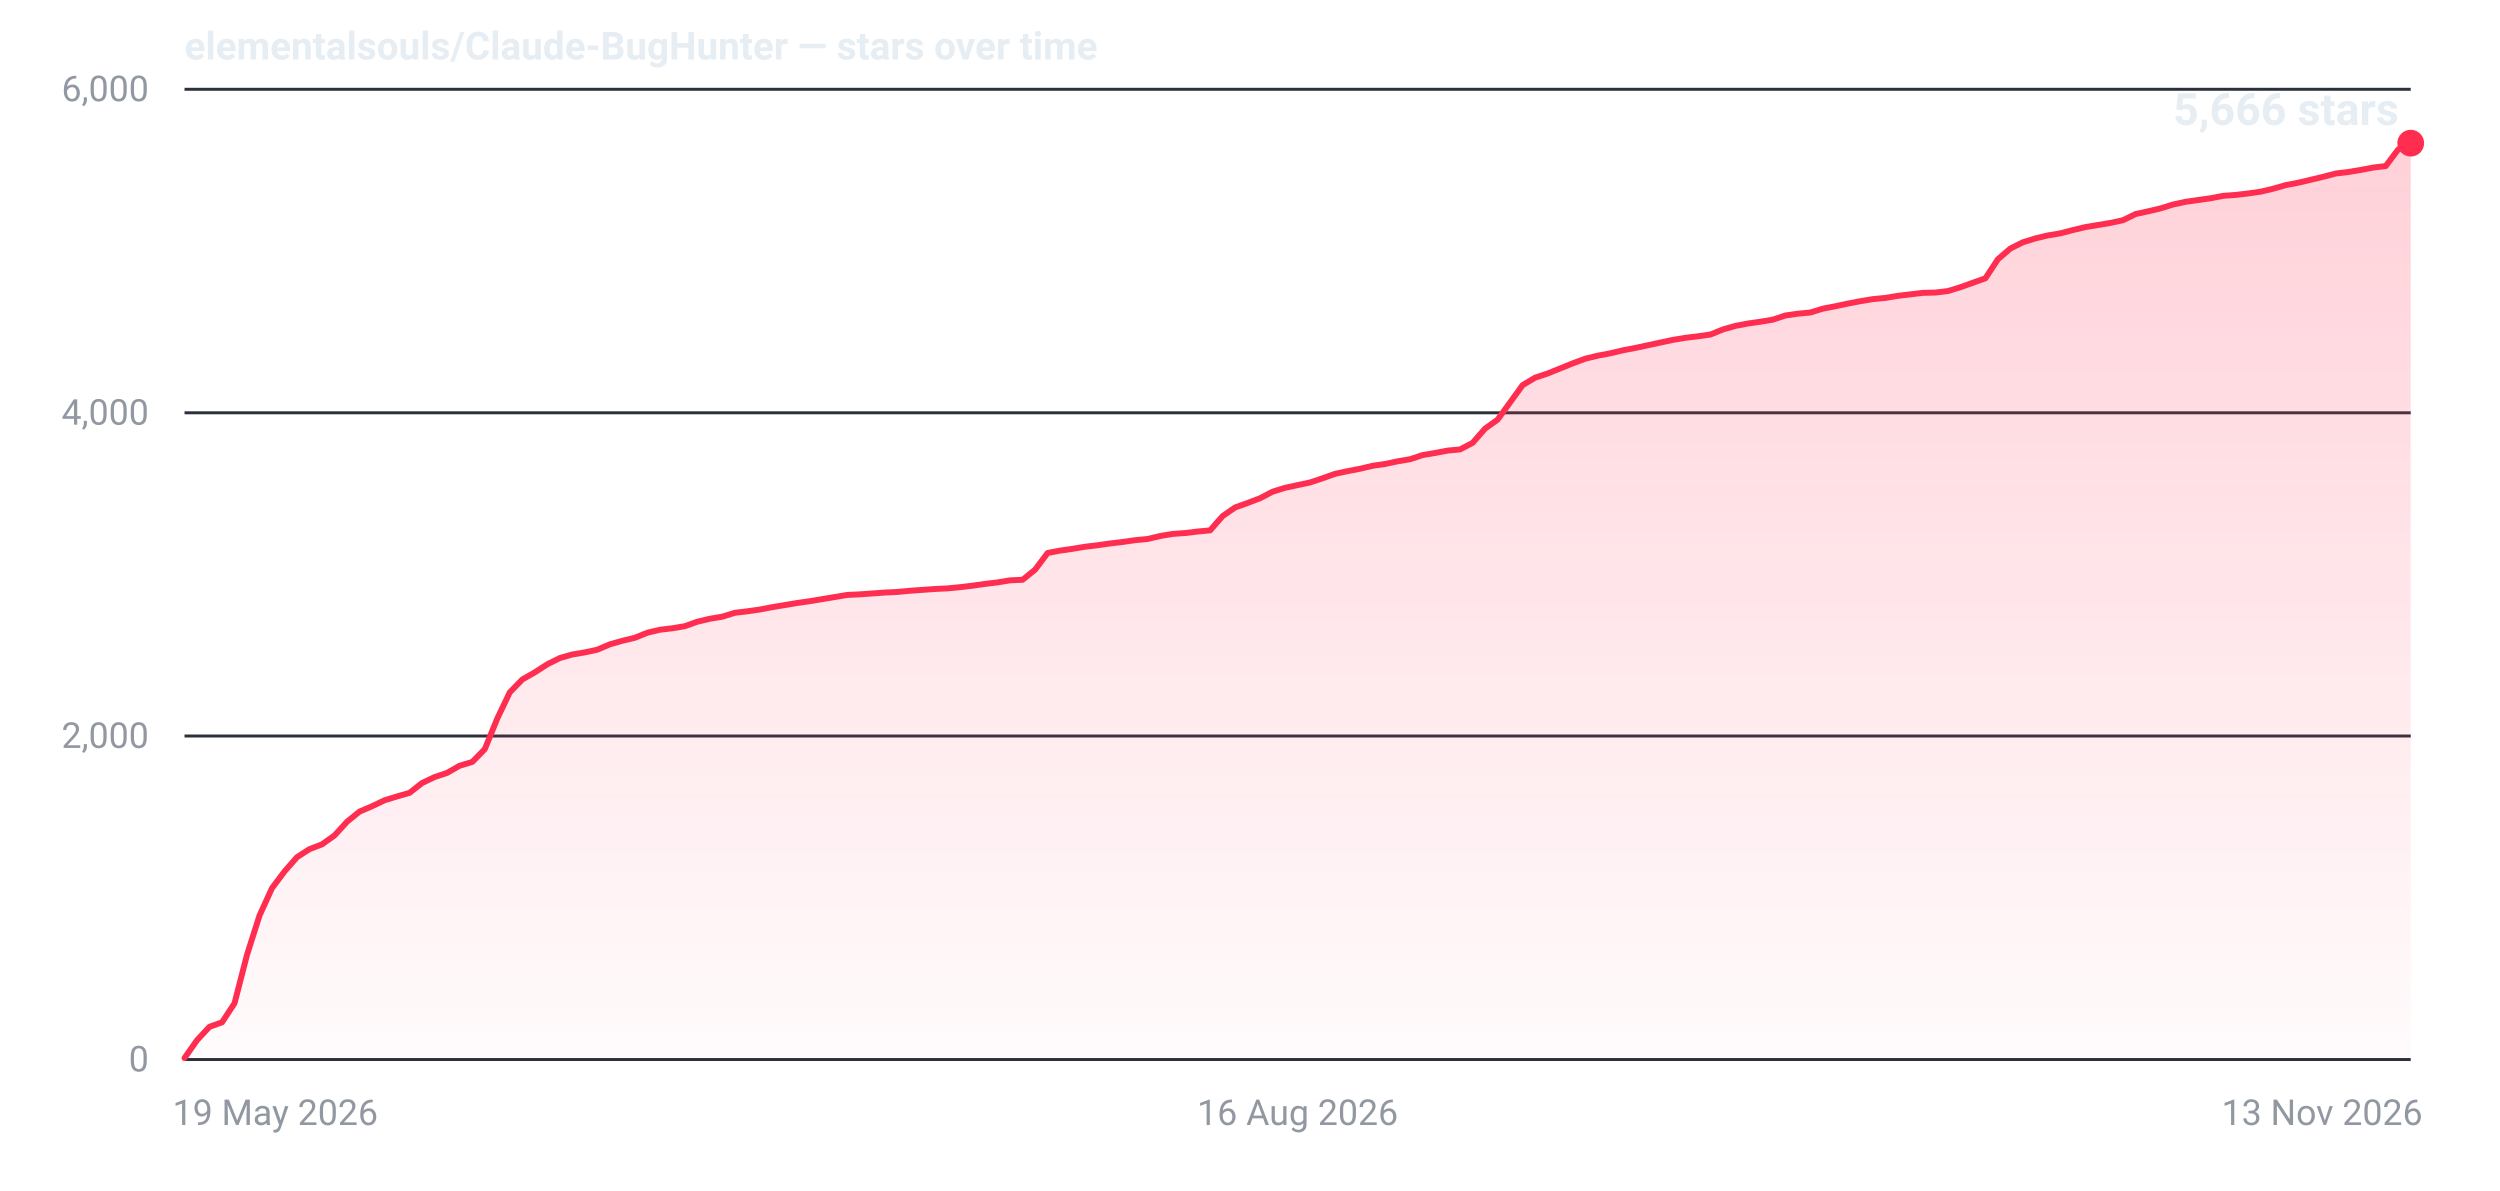
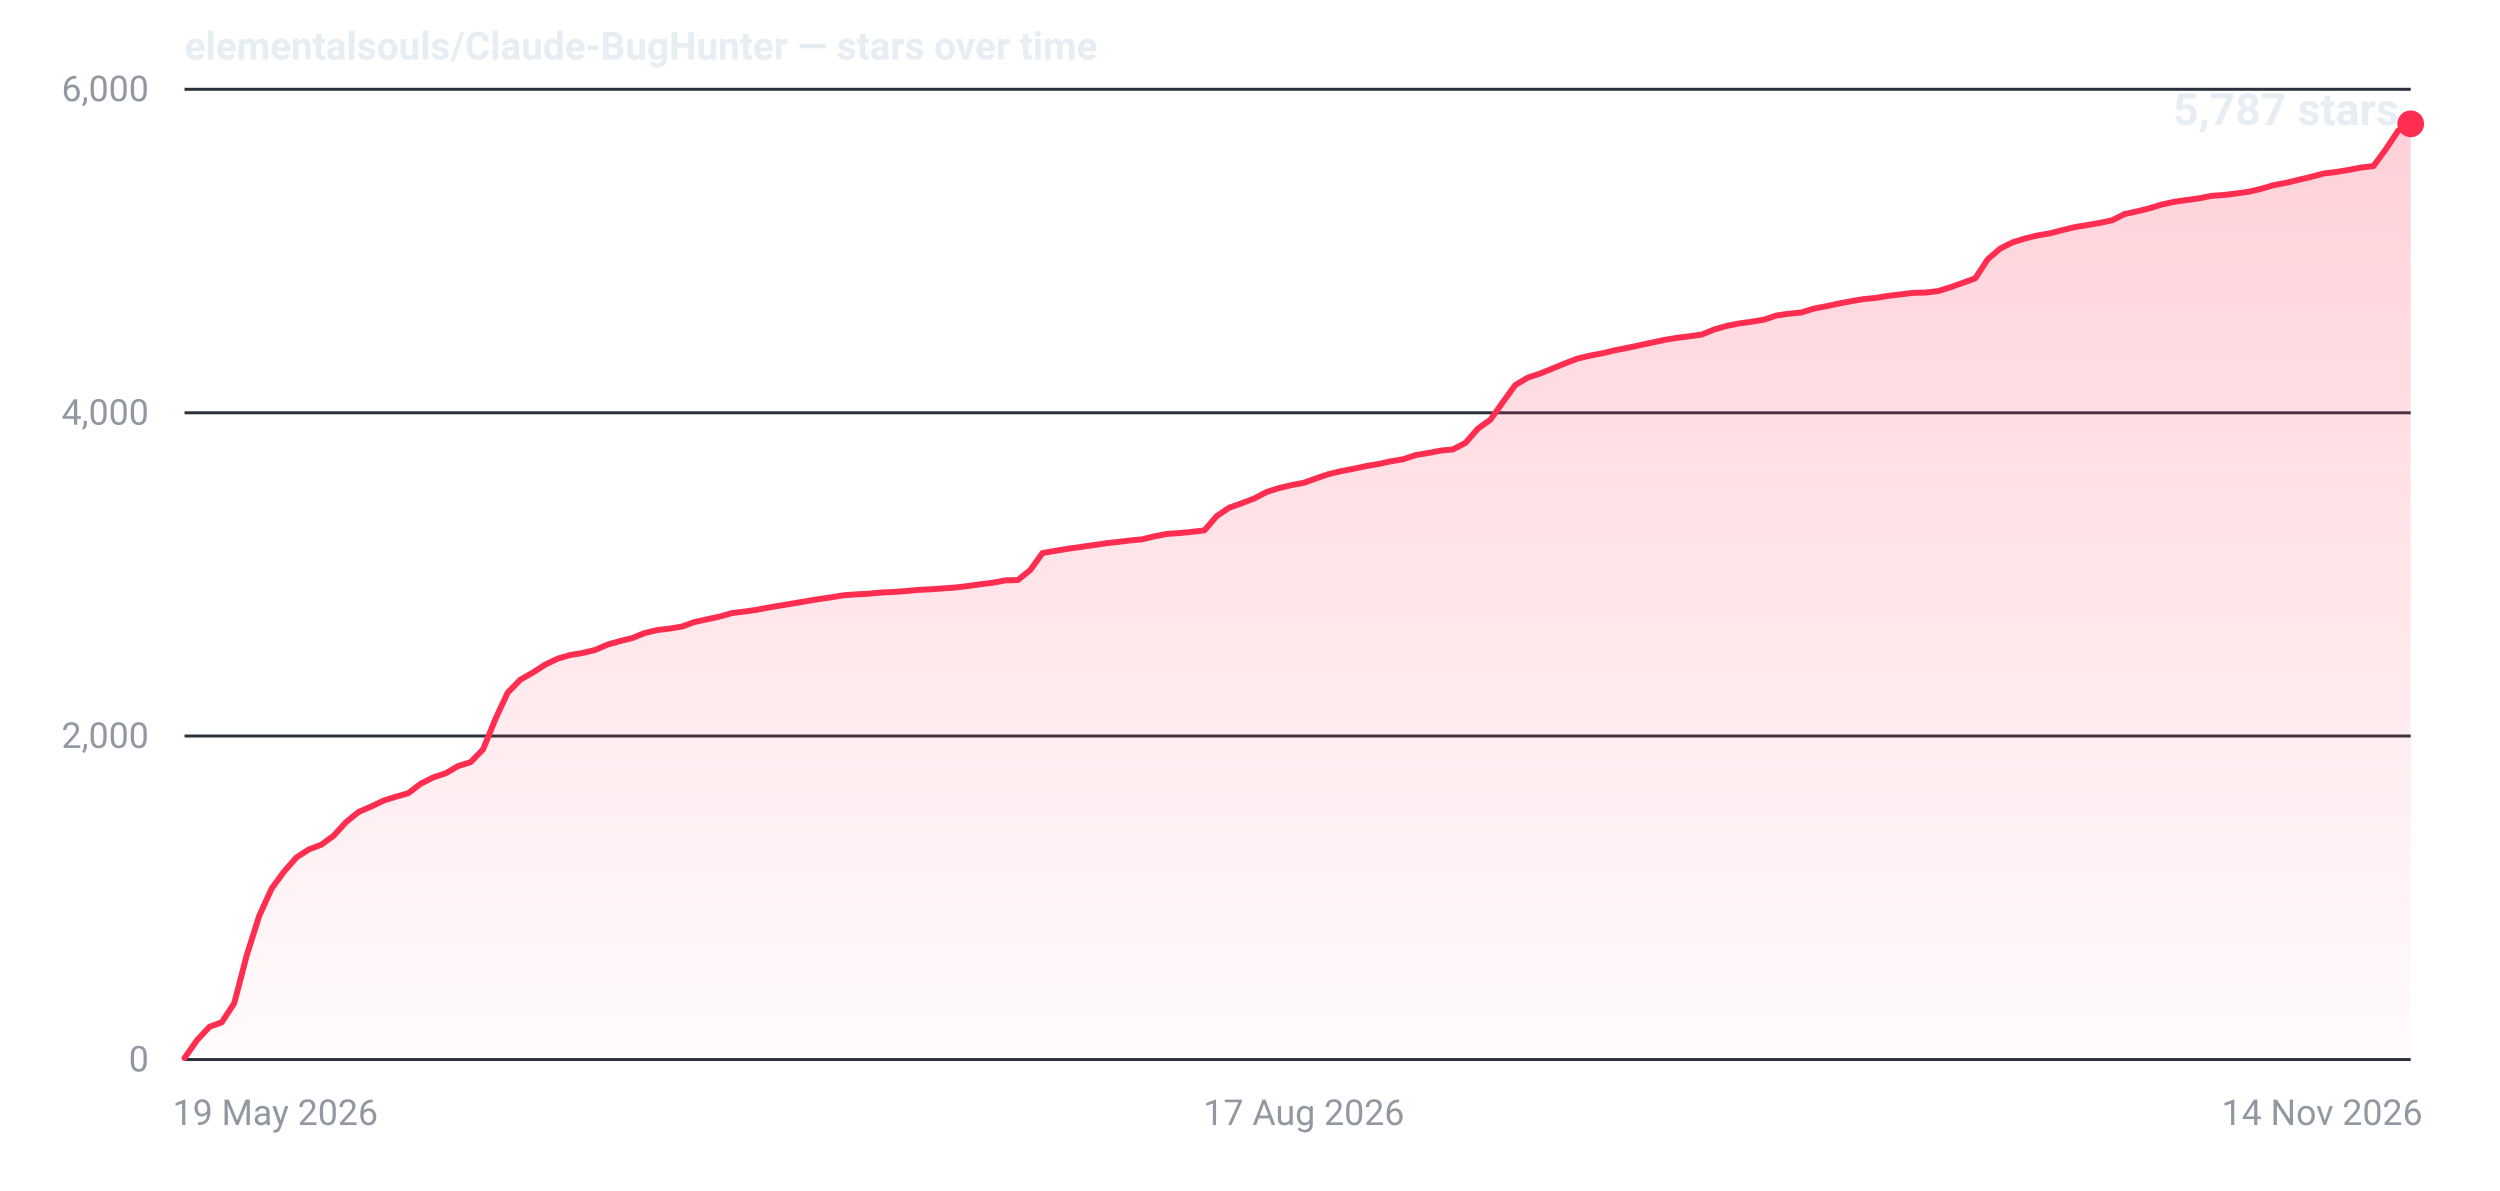
- <svg xmlns="http://www.w3.org/2000/svg" width="840" height="400" viewBox="0 0 840 400" role="img" aria-label="Star history for elementalsouls/Claude-BugHunter: 5666 stars as of 13 Nov 2026">
+ <svg xmlns="http://www.w3.org/2000/svg" width="840" height="400" viewBox="0 0 840 400" role="img" aria-label="Star history for elementalsouls/Claude-BugHunter: 5787 stars as of 14 Nov 2026">
  <defs>
    <linearGradient id="fill-dark" x1="0" y1="0" x2="0" y2="1">
      <stop offset="0%" stop-color="#ff2d4f" stop-opacity="0.22" />
      <stop offset="100%" stop-color="#ff2d4f" stop-opacity="0.02" />
    </linearGradient>
  </defs>
  <line x1="62" y1="356.0" x2="810" y2="356.0" stroke="#2a313c" stroke-width="1" />
  <text x="50" y="360.0" text-anchor="end" font-family="system-ui,-apple-system,'Segoe UI',Roboto,'Helvetica Neue',Arial,sans-serif" font-size="12" font-variant-numeric="tabular-nums" fill="#9198a1">0</text>
  <line x1="62" y1="247.3" x2="810" y2="247.3" stroke="#2a313c" stroke-width="1" />
  <text x="50" y="251.3" text-anchor="end" font-family="system-ui,-apple-system,'Segoe UI',Roboto,'Helvetica Neue',Arial,sans-serif" font-size="12" font-variant-numeric="tabular-nums" fill="#9198a1">2,000</text>
  <line x1="62" y1="138.7" x2="810" y2="138.7" stroke="#2a313c" stroke-width="1" />
  <text x="50" y="142.7" text-anchor="end" font-family="system-ui,-apple-system,'Segoe UI',Roboto,'Helvetica Neue',Arial,sans-serif" font-size="12" font-variant-numeric="tabular-nums" fill="#9198a1">4,000</text>
  <line x1="62" y1="30.0" x2="810" y2="30.0" stroke="#2a313c" stroke-width="1" />
  <text x="50" y="34.0" text-anchor="end" font-family="system-ui,-apple-system,'Segoe UI',Roboto,'Helvetica Neue',Arial,sans-serif" font-size="12" font-variant-numeric="tabular-nums" fill="#9198a1">6,000</text>
  <text x="58.0" y="378.0" text-anchor="start" font-family="system-ui,-apple-system,'Segoe UI',Roboto,'Helvetica Neue',Arial,sans-serif" font-size="12" fill="#9198a1">19 May 2026</text>
-   <text x="436.0" y="378.0" text-anchor="middle" font-family="system-ui,-apple-system,'Segoe UI',Roboto,'Helvetica Neue',Arial,sans-serif" font-size="12" fill="#9198a1">16 Aug 2026</text>
-   <text x="814.0" y="378.0" text-anchor="end" font-family="system-ui,-apple-system,'Segoe UI',Roboto,'Helvetica Neue',Arial,sans-serif" font-size="12" fill="#9198a1">13 Nov 2026</text>
-   <path d="M62.0,355.5 L66.2,349.5 L70.4,345.0 L74.6,343.5 L78.8,337.1 L83.0,320.8 L87.2,307.6 L91.4,298.4 L95.6,292.8 L99.8,288.0 L104.0,285.3 L108.2,283.7 L112.4,280.7 L116.6,276.1 L120.8,272.7 L125.0,270.9 L129.2,268.9 L133.4,267.6 L137.6,266.4 L141.8,263.1 L146.0,261.1 L150.2,259.7 L154.4,257.3 L158.7,256.0 L162.9,251.7 L167.1,241.4 L171.3,232.6 L175.5,228.3 L179.7,225.9 L183.9,223.2 L188.1,221.1 L192.3,219.9 L196.5,219.2 L200.7,218.3 L204.9,216.5 L209.1,215.3 L213.3,214.3 L217.5,212.6 L221.7,211.6 L225.9,211.1 L230.1,210.4 L234.3,208.9 L238.5,207.9 L242.7,207.2 L246.9,205.9 L251.1,205.4 L255.3,204.8 L259.5,204.0 L263.7,203.3 L267.9,202.6 L272.1,202.0 L276.3,201.3 L280.5,200.6 L284.7,199.9 L288.9,199.7 L293.1,199.4 L297.3,199.1 L301.5,198.9 L305.7,198.5 L309.9,198.2 L314.1,197.9 L318.3,197.7 L322.5,197.3 L326.7,196.8 L330.9,196.2 L335.1,195.7 L339.3,195.0 L343.6,194.8 L347.8,191.4 L352.0,185.8 L356.2,185.0 L360.4,184.4 L364.6,183.7 L368.8,183.2 L373.0,182.6 L377.2,182.1 L381.4,181.5 L385.6,181.1 L389.8,180.1 L394.0,179.4 L398.2,179.1 L402.4,178.6 L406.6,178.2 L410.8,173.4 L415.0,170.5 L419.2,169.0 L423.4,167.4 L427.6,165.2 L431.8,163.9 L436.0,163.0 L440.2,162.1 L444.4,160.7 L448.6,159.2 L452.8,158.3 L457.0,157.5 L461.2,156.5 L465.4,155.9 L469.6,155.0 L473.8,154.3 L478.0,152.9 L482.2,152.2 L486.4,151.4 L490.6,151.0 L494.8,148.8 L499.0,144.0 L503.2,141.0 L507.4,135.2 L511.6,129.4 L515.8,126.9 L520.0,125.5 L524.2,123.8 L528.4,122.1 L532.7,120.5 L536.9,119.5 L541.1,118.7 L545.3,117.7 L549.5,116.9 L553.7,116.0 L557.9,115.1 L562.1,114.2 L566.3,113.5 L570.5,113.0 L574.7,112.4 L578.9,110.7 L583.1,109.5 L587.3,108.7 L591.5,108.1 L595.7,107.4 L599.9,106.0 L604.1,105.4 L608.3,105.0 L612.5,103.7 L616.7,102.9 L620.9,102.0 L625.1,101.2 L629.3,100.5 L633.5,100.1 L637.7,99.4 L641.9,98.9 L646.1,98.4 L650.3,98.3 L654.5,97.8 L658.7,96.5 L662.9,95.0 L667.1,93.5 L671.3,87.1 L675.5,83.5 L679.7,81.4 L683.9,80.1 L688.1,79.1 L692.3,78.4 L696.5,77.3 L700.7,76.3 L704.9,75.6 L709.1,74.9 L713.3,74.0 L717.6,71.9 L721.8,71.0 L726.0,70.0 L730.2,68.7 L734.4,67.8 L738.6,67.2 L742.8,66.6 L747.0,65.8 L751.2,65.5 L755.4,65.0 L759.6,64.4 L763.8,63.4 L768.0,62.2 L772.2,61.4 L776.4,60.4 L780.6,59.4 L784.8,58.3 L789.0,57.8 L793.2,57.1 L797.4,56.3 L801.6,55.8 L805.8,50.2 L810.0,48.1 L810.0,356 L62.0,356 Z" fill="url(#fill-dark)" />
-   <path d="M62.0,355.5 L66.2,349.5 L70.4,345.0 L74.6,343.5 L78.8,337.1 L83.0,320.8 L87.2,307.6 L91.4,298.4 L95.6,292.8 L99.8,288.0 L104.0,285.3 L108.2,283.7 L112.4,280.7 L116.6,276.1 L120.8,272.7 L125.0,270.9 L129.2,268.9 L133.4,267.6 L137.6,266.4 L141.8,263.1 L146.0,261.1 L150.2,259.7 L154.4,257.3 L158.7,256.0 L162.9,251.7 L167.1,241.4 L171.3,232.6 L175.5,228.3 L179.7,225.9 L183.9,223.2 L188.1,221.1 L192.3,219.9 L196.5,219.2 L200.7,218.3 L204.9,216.5 L209.1,215.3 L213.3,214.3 L217.5,212.6 L221.7,211.6 L225.9,211.1 L230.1,210.4 L234.3,208.9 L238.5,207.9 L242.7,207.2 L246.9,205.9 L251.1,205.4 L255.3,204.8 L259.5,204.0 L263.7,203.3 L267.9,202.6 L272.1,202.0 L276.3,201.3 L280.5,200.6 L284.7,199.9 L288.9,199.7 L293.1,199.4 L297.3,199.1 L301.5,198.9 L305.7,198.5 L309.9,198.2 L314.1,197.9 L318.3,197.7 L322.5,197.3 L326.7,196.8 L330.9,196.2 L335.1,195.7 L339.3,195.0 L343.6,194.8 L347.8,191.4 L352.0,185.8 L356.2,185.0 L360.4,184.4 L364.6,183.7 L368.8,183.2 L373.0,182.6 L377.2,182.1 L381.4,181.5 L385.6,181.1 L389.8,180.1 L394.0,179.4 L398.2,179.1 L402.4,178.6 L406.6,178.2 L410.8,173.4 L415.0,170.5 L419.2,169.0 L423.4,167.4 L427.6,165.2 L431.8,163.9 L436.0,163.0 L440.2,162.1 L444.4,160.7 L448.6,159.2 L452.8,158.3 L457.0,157.5 L461.2,156.5 L465.4,155.9 L469.6,155.0 L473.8,154.3 L478.0,152.9 L482.2,152.2 L486.4,151.4 L490.6,151.0 L494.8,148.8 L499.0,144.0 L503.2,141.0 L507.4,135.2 L511.6,129.4 L515.8,126.9 L520.0,125.5 L524.2,123.8 L528.4,122.1 L532.7,120.5 L536.9,119.5 L541.1,118.7 L545.3,117.7 L549.5,116.9 L553.7,116.0 L557.9,115.1 L562.1,114.2 L566.3,113.5 L570.5,113.0 L574.7,112.4 L578.9,110.7 L583.1,109.5 L587.3,108.7 L591.5,108.1 L595.7,107.4 L599.9,106.0 L604.1,105.4 L608.3,105.0 L612.5,103.7 L616.7,102.9 L620.9,102.0 L625.1,101.2 L629.3,100.5 L633.5,100.1 L637.7,99.4 L641.9,98.9 L646.1,98.4 L650.3,98.3 L654.5,97.8 L658.7,96.5 L662.9,95.0 L667.1,93.5 L671.3,87.1 L675.5,83.5 L679.7,81.4 L683.9,80.1 L688.1,79.1 L692.3,78.4 L696.5,77.3 L700.7,76.3 L704.9,75.6 L709.1,74.9 L713.3,74.0 L717.6,71.9 L721.8,71.0 L726.0,70.0 L730.2,68.7 L734.4,67.8 L738.6,67.2 L742.8,66.6 L747.0,65.8 L751.2,65.5 L755.4,65.0 L759.6,64.4 L763.8,63.4 L768.0,62.2 L772.2,61.4 L776.4,60.4 L780.6,59.4 L784.8,58.3 L789.0,57.8 L793.2,57.1 L797.4,56.3 L801.6,55.8 L805.8,50.2 L810.0,48.1" fill="none" stroke="#ff2d4f" stroke-width="2" stroke-linejoin="round" stroke-linecap="round" />
-   <circle cx="810.0" cy="48.1" r="4.5" fill="#ff2d4f" />
-   <text x="806.0" y="42.0" text-anchor="end" font-family="system-ui,-apple-system,'Segoe UI',Roboto,'Helvetica Neue',Arial,sans-serif" font-size="15" font-weight="600" font-variant-numeric="tabular-nums" fill="#e6edf3">5,666 stars</text>
+   <text x="438.1" y="378.0" text-anchor="middle" font-family="system-ui,-apple-system,'Segoe UI',Roboto,'Helvetica Neue',Arial,sans-serif" font-size="12" fill="#9198a1">17 Aug 2026</text>
+   <text x="814.0" y="378.0" text-anchor="end" font-family="system-ui,-apple-system,'Segoe UI',Roboto,'Helvetica Neue',Arial,sans-serif" font-size="12" fill="#9198a1">14 Nov 2026</text>
+   <path d="M62.0,355.5 L66.2,349.5 L70.4,345.0 L74.5,343.5 L78.7,337.1 L82.9,321.0 L87.1,307.7 L91.3,298.5 L95.4,292.9 L99.6,288.1 L103.8,285.4 L108.0,283.8 L112.1,280.8 L116.3,276.2 L120.5,272.8 L124.7,271.0 L128.9,269.0 L133.0,267.7 L137.2,266.5 L141.4,263.3 L145.6,261.2 L149.8,259.8 L153.9,257.4 L158.1,256.1 L162.3,251.8 L166.5,241.5 L170.6,232.7 L174.8,228.4 L179.0,226.0 L183.2,223.3 L187.4,221.3 L191.5,220.1 L195.7,219.4 L199.9,218.4 L204.1,216.6 L208.3,215.4 L212.4,214.4 L216.6,212.7 L220.8,211.7 L225.0,211.2 L229.2,210.5 L233.3,209.0 L237.5,208.1 L241.7,207.2 L245.9,206.0 L250.0,205.5 L254.2,204.9 L258.4,204.1 L262.6,203.4 L266.8,202.7 L270.9,202.0 L275.1,201.3 L279.3,200.7 L283.5,200.0 L287.7,199.7 L291.8,199.5 L296.0,199.1 L300.2,198.9 L304.4,198.6 L308.5,198.2 L312.7,198.0 L316.9,197.7 L321.1,197.4 L325.3,196.9 L329.4,196.3 L333.6,195.8 L337.8,195.0 L342.0,194.9 L346.2,191.5 L350.3,185.8 L354.5,185.1 L358.7,184.4 L362.9,183.8 L367.1,183.2 L371.2,182.6 L375.4,182.1 L379.6,181.6 L383.8,181.2 L387.9,180.2 L392.1,179.4 L396.3,179.1 L400.5,178.7 L404.7,178.2 L408.8,173.4 L413.0,170.6 L417.2,169.1 L421.4,167.5 L425.6,165.3 L429.7,164.0 L433.9,163.0 L438.1,162.2 L442.3,160.7 L446.4,159.3 L450.6,158.3 L454.8,157.5 L459.0,156.6 L463.2,155.9 L467.3,155.0 L471.5,154.3 L475.7,152.9 L479.9,152.2 L484.1,151.4 L488.2,151.0 L492.4,148.8 L496.6,144.0 L500.8,141.0 L504.9,135.2 L509.1,129.4 L513.3,126.9 L517.5,125.5 L521.7,123.8 L525.8,122.1 L530.0,120.5 L534.2,119.5 L538.4,118.7 L542.6,117.7 L546.7,116.9 L550.9,116.0 L555.1,115.1 L559.3,114.2 L563.5,113.5 L567.6,113.0 L571.8,112.4 L576.0,110.7 L580.2,109.5 L584.3,108.7 L588.5,108.1 L592.7,107.4 L596.9,106.0 L601.1,105.4 L605.2,105.0 L609.4,103.7 L613.6,102.9 L617.8,102.0 L622.0,101.2 L626.1,100.5 L630.3,100.1 L634.5,99.4 L638.7,98.9 L642.8,98.4 L647.0,98.3 L651.2,97.8 L655.4,96.5 L659.6,95.0 L663.7,93.5 L667.9,87.1 L672.1,83.5 L676.3,81.4 L680.5,80.1 L684.6,79.1 L688.8,78.4 L693.0,77.3 L697.2,76.3 L701.4,75.6 L705.5,74.9 L709.7,74.0 L713.9,71.9 L718.1,71.0 L722.2,70.0 L726.4,68.7 L730.6,67.8 L734.8,67.2 L739.0,66.6 L743.1,65.8 L747.3,65.5 L751.5,65.0 L755.7,64.4 L759.9,63.4 L764.0,62.2 L768.2,61.4 L772.4,60.4 L776.6,59.4 L780.7,58.3 L784.9,57.8 L789.1,57.1 L793.3,56.3 L797.5,55.8 L801.6,50.2 L805.8,43.9 L810.0,41.6 L810.0,356 L62.0,356 Z" fill="url(#fill-dark)" />
+   <path d="M62.0,355.5 L66.2,349.5 L70.4,345.0 L74.5,343.5 L78.7,337.1 L82.9,321.0 L87.1,307.7 L91.3,298.5 L95.4,292.9 L99.6,288.1 L103.8,285.4 L108.0,283.8 L112.1,280.8 L116.3,276.2 L120.5,272.8 L124.7,271.0 L128.9,269.0 L133.0,267.7 L137.2,266.5 L141.4,263.3 L145.6,261.2 L149.8,259.8 L153.9,257.4 L158.1,256.1 L162.3,251.8 L166.5,241.5 L170.6,232.7 L174.8,228.4 L179.0,226.0 L183.2,223.3 L187.4,221.3 L191.5,220.1 L195.7,219.4 L199.9,218.4 L204.1,216.6 L208.3,215.4 L212.4,214.4 L216.6,212.7 L220.8,211.7 L225.0,211.2 L229.2,210.5 L233.3,209.0 L237.5,208.1 L241.7,207.2 L245.9,206.0 L250.0,205.5 L254.2,204.9 L258.4,204.1 L262.6,203.4 L266.8,202.7 L270.9,202.0 L275.1,201.3 L279.3,200.7 L283.5,200.0 L287.7,199.7 L291.8,199.5 L296.0,199.1 L300.2,198.9 L304.4,198.6 L308.5,198.2 L312.7,198.0 L316.9,197.7 L321.1,197.4 L325.3,196.9 L329.4,196.3 L333.6,195.8 L337.8,195.0 L342.0,194.9 L346.2,191.5 L350.3,185.8 L354.5,185.1 L358.7,184.4 L362.9,183.8 L367.1,183.2 L371.2,182.6 L375.4,182.1 L379.6,181.6 L383.8,181.2 L387.9,180.2 L392.1,179.4 L396.3,179.1 L400.5,178.7 L404.7,178.2 L408.8,173.4 L413.0,170.6 L417.2,169.1 L421.4,167.5 L425.6,165.3 L429.7,164.0 L433.9,163.0 L438.1,162.2 L442.3,160.7 L446.4,159.3 L450.6,158.3 L454.8,157.5 L459.0,156.6 L463.2,155.9 L467.3,155.0 L471.5,154.3 L475.7,152.9 L479.9,152.2 L484.1,151.4 L488.2,151.0 L492.4,148.8 L496.6,144.0 L500.8,141.0 L504.9,135.2 L509.1,129.4 L513.3,126.9 L517.5,125.5 L521.7,123.8 L525.8,122.1 L530.0,120.5 L534.2,119.5 L538.4,118.7 L542.6,117.7 L546.7,116.9 L550.9,116.0 L555.1,115.1 L559.3,114.2 L563.5,113.5 L567.6,113.0 L571.8,112.4 L576.0,110.7 L580.2,109.5 L584.3,108.7 L588.5,108.1 L592.7,107.4 L596.9,106.0 L601.1,105.4 L605.2,105.0 L609.4,103.7 L613.6,102.9 L617.8,102.0 L622.0,101.2 L626.1,100.5 L630.3,100.1 L634.5,99.4 L638.7,98.9 L642.8,98.4 L647.0,98.3 L651.2,97.8 L655.4,96.5 L659.6,95.0 L663.7,93.5 L667.9,87.1 L672.1,83.5 L676.3,81.4 L680.5,80.1 L684.6,79.1 L688.8,78.4 L693.0,77.3 L697.2,76.3 L701.4,75.6 L705.5,74.9 L709.7,74.0 L713.9,71.9 L718.1,71.0 L722.2,70.0 L726.4,68.7 L730.6,67.8 L734.8,67.2 L739.0,66.6 L743.1,65.8 L747.3,65.5 L751.5,65.0 L755.7,64.4 L759.9,63.4 L764.0,62.2 L768.2,61.4 L772.4,60.4 L776.6,59.4 L780.7,58.3 L784.9,57.8 L789.1,57.1 L793.3,56.3 L797.5,55.8 L801.6,50.2 L805.8,43.9 L810.0,41.6" fill="none" stroke="#ff2d4f" stroke-width="2" stroke-linejoin="round" stroke-linecap="round" />
+   <circle cx="810.0" cy="41.6" r="4.5" fill="#ff2d4f" />
+   <text x="806.0" y="42.0" text-anchor="end" font-family="system-ui,-apple-system,'Segoe UI',Roboto,'Helvetica Neue',Arial,sans-serif" font-size="15" font-weight="600" font-variant-numeric="tabular-nums" fill="#e6edf3">5,787 stars</text>
  <text x="62" y="20" font-family="system-ui,-apple-system,'Segoe UI',Roboto,'Helvetica Neue',Arial,sans-serif" font-size="13" font-weight="600" fill="#e6edf3">elementalsouls/Claude-BugHunter — stars over time</text>
</svg>
